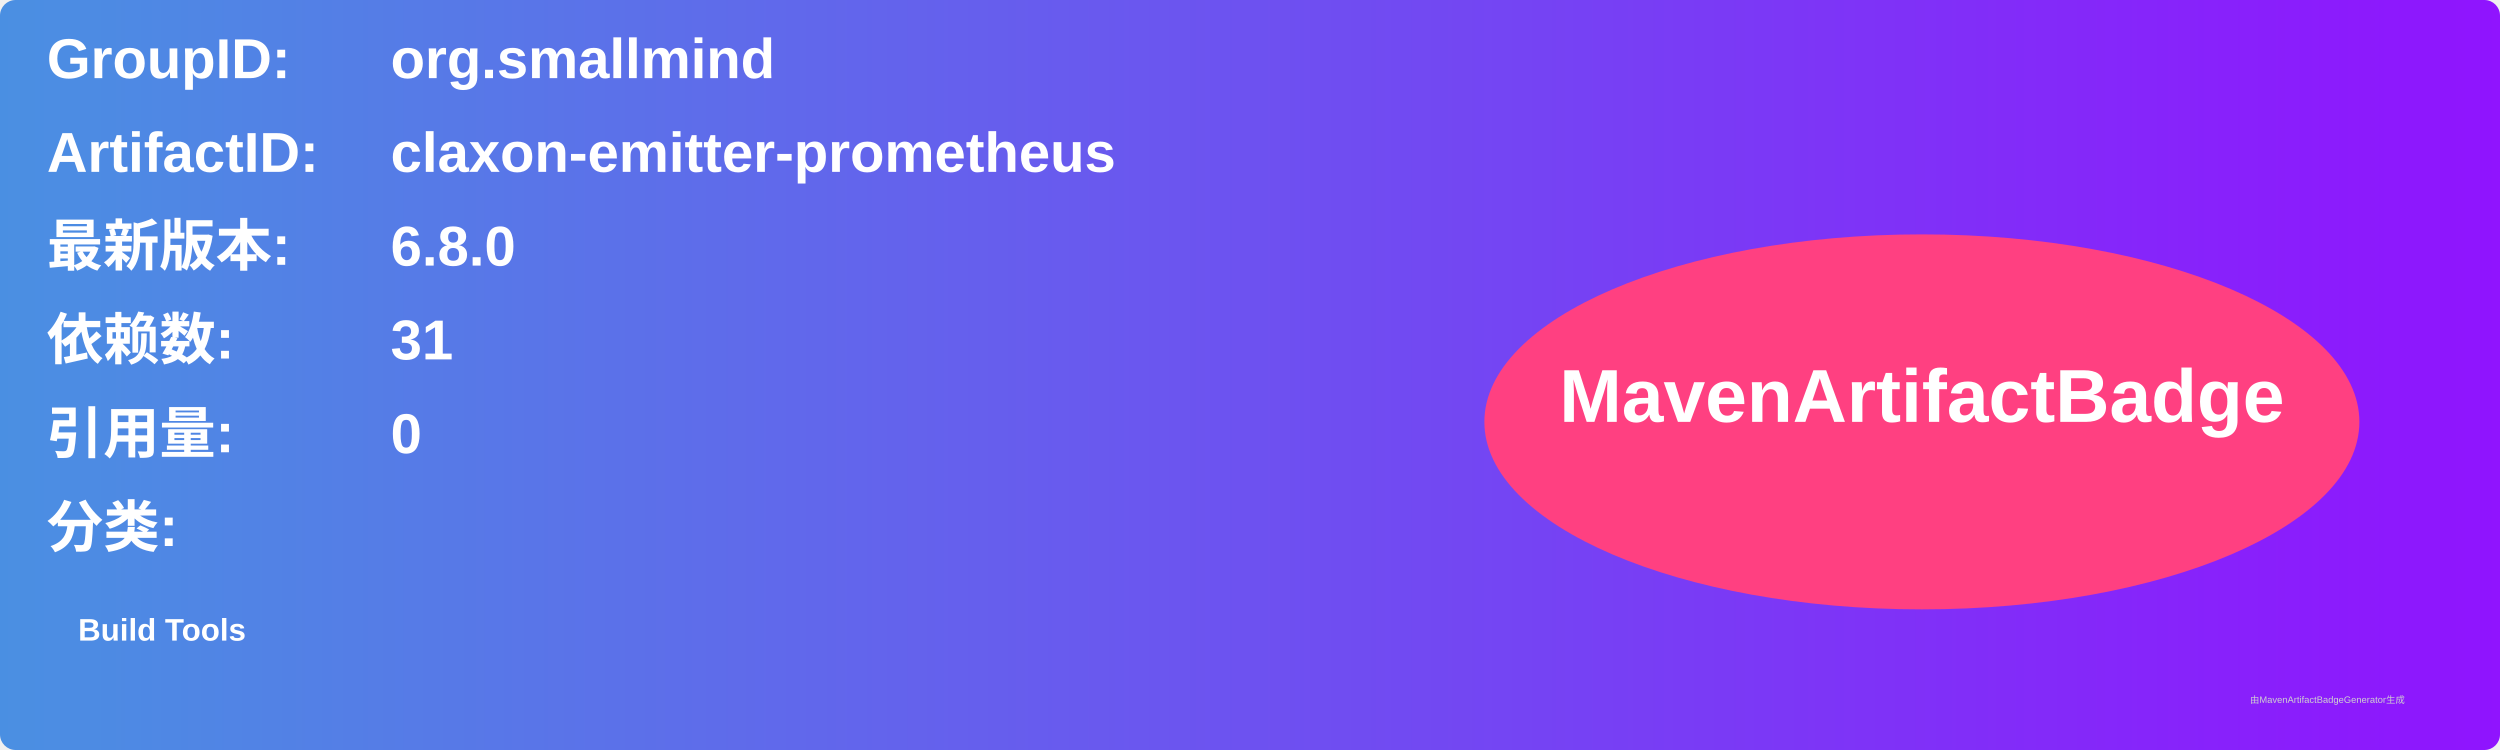
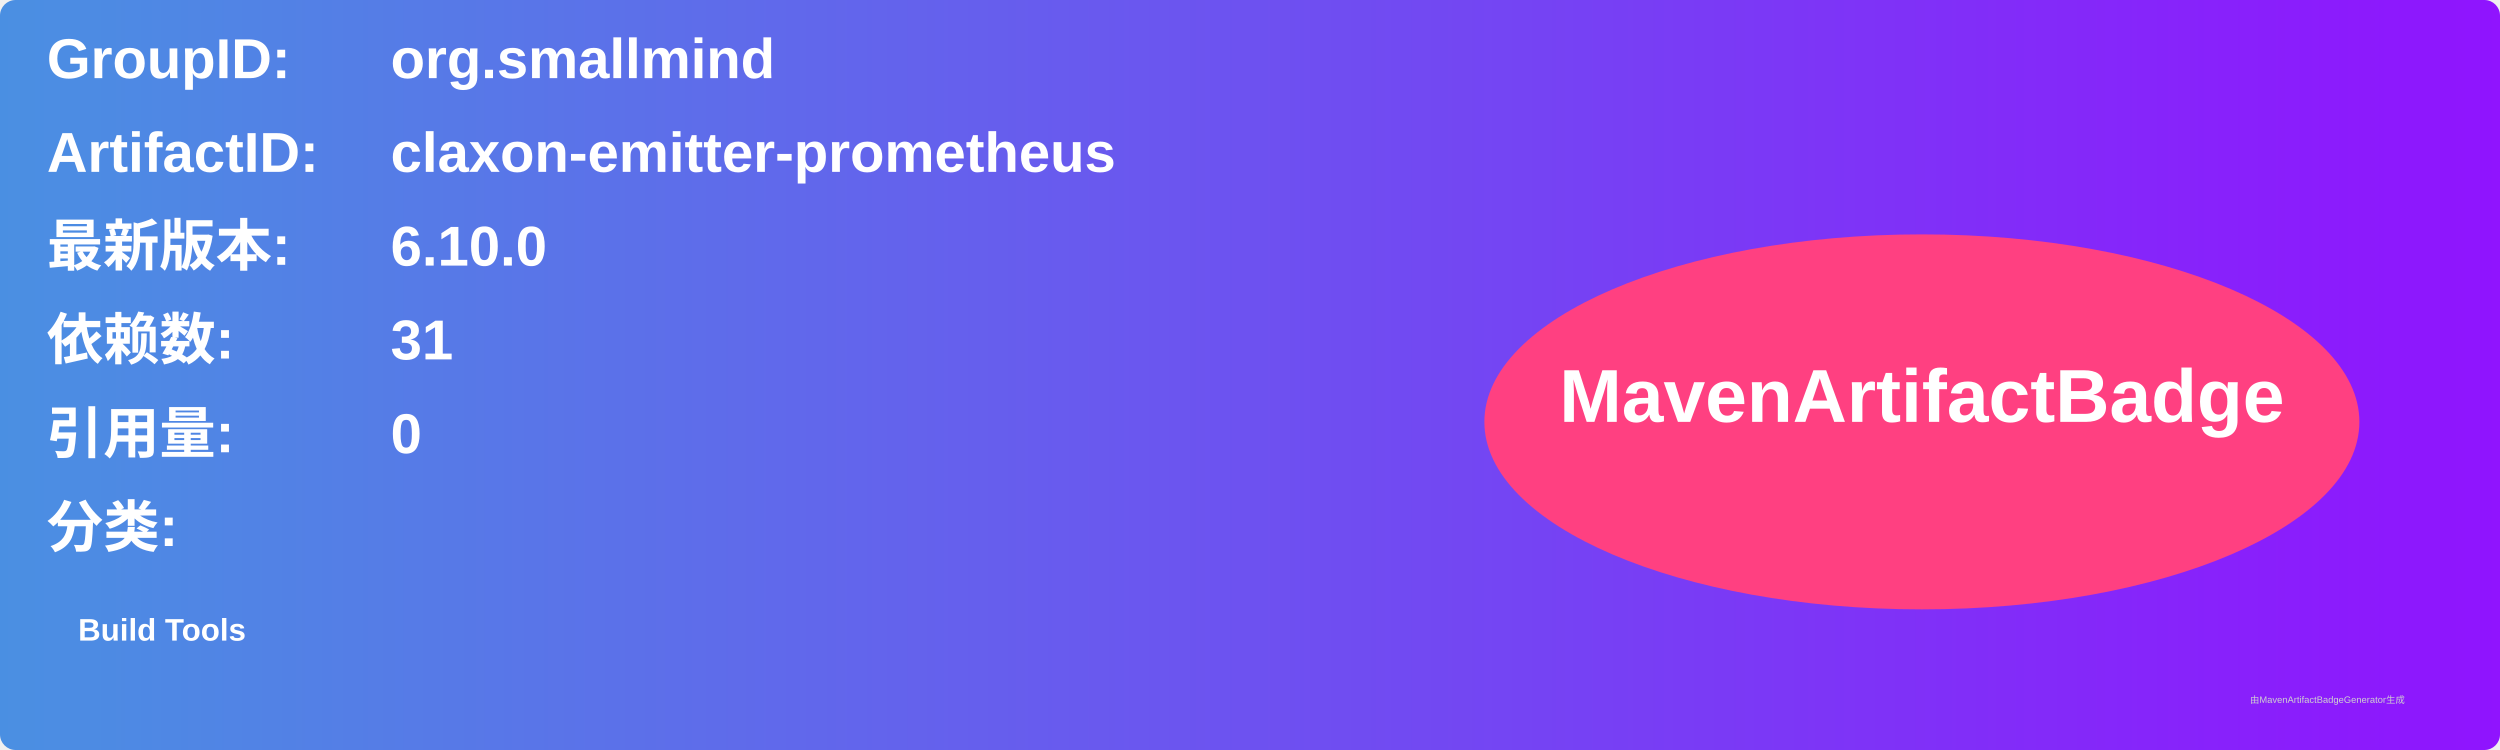
<svg xmlns="http://www.w3.org/2000/svg" width="800" height="240" viewBox="0 0 800 240">
  <linearGradient id="grad" x1="0%" y1="0%" x2="100%" y2="0%">
    <stop offset="0%" stop-color="#4a90e2" />
    <stop offset="100%" stop-color="#9013fe" />
  </linearGradient>
  <rect width="100%" height="100%" rx="5" ry="5" fill="url(#grad)" />
  <g transform="translate(15, 15)">
    <text x="0" y="10" font-family="Arial" font-size="18" fill="white" font-weight="bold" width="260">GroupID:</text>
    <text x="110" y="10" font-family="Arial" font-size="18" fill="white" font-weight="bold" width="460">org.smallmind</text>
    <text x="0" y="40" font-family="Arial" font-size="18" fill="white" font-weight="bold" width="260">ArtifactID:</text>
    <text x="110" y="40" font-family="Arial" font-size="18" fill="white" font-weight="bold" width="460">claxon-emitter-prometheus</text>
    <text x="0" y="70" font-family="Arial" font-size="18" fill="white" font-weight="bold">最新版本:</text>
    <text x="110" y="70" font-family="Arial" font-size="18" fill="white" font-weight="bold">
-       <tspan font-weight="bold">6.8.0</tspan>
+       <tspan font-weight="bold">6.10.0</tspan>
    </text>
    <text x="0" y="100" font-family="Arial" font-size="18" fill="white" font-weight="bold">依赖数: </text>
    <text x="110" y="100" font-family="Arial" font-size="18" fill="white">
      <tspan font-weight="bold">31</tspan>
    </text>
    <text x="0" y="130" font-family="Arial" font-size="18" fill="white" font-weight="bold">引用量: </text>
    <text x="110" y="130" font-family="Arial" font-size="18" fill="white">
      <tspan font-weight="bold">0</tspan>
    </text>
    <text x="0" y="160" font-family="Arial" font-size="18" fill="white" font-weight="bold">分类:</text>
    <text x="10" y="190" font-family="Arial" font-size="10" fill="white">
      <tspan font-weight="bold">Build Tools</tspan>
    </text>
    <ellipse cx="600" cy="120" rx="140" ry="60" fill="#ff4081" />
    <text x="600" y="120" text-anchor="middle" font-family="Arial" font-size="24" fill="white" font-weight="bold">MavenArtifactBadge</text>
  </g>
  <text x="720" y="225" font-family="Arial" font-size="3" fill="#d0d0d0">由MavenArtifactBadgeGenerator生成</text>
</svg>
